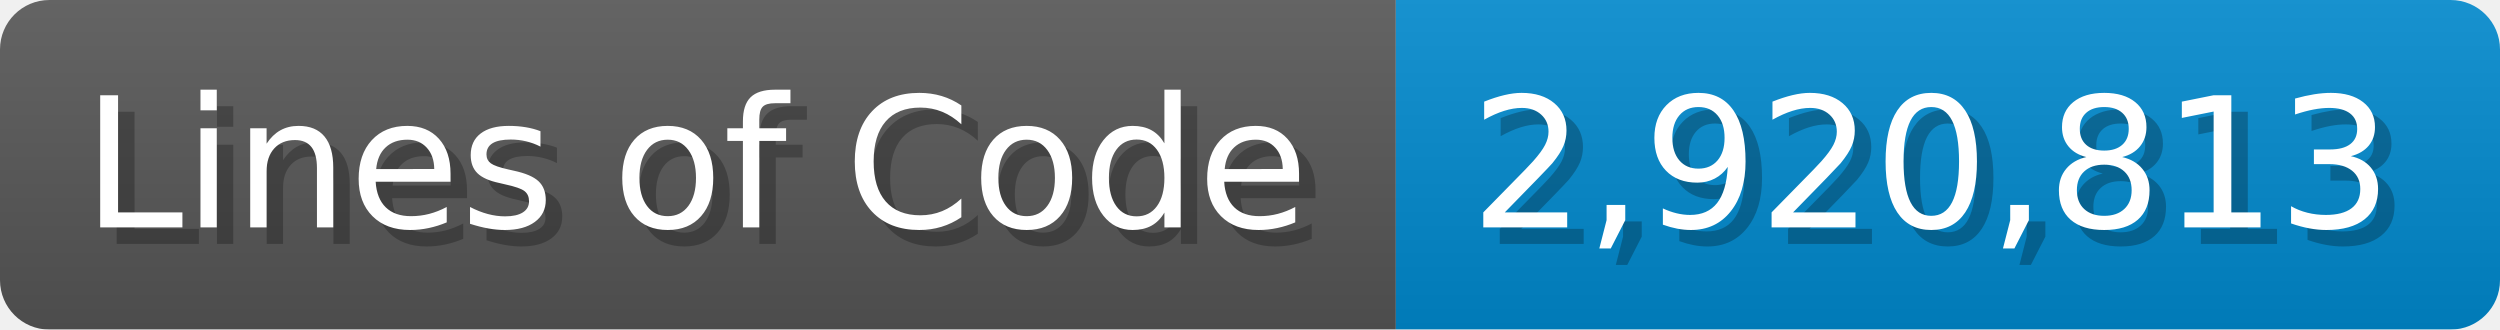
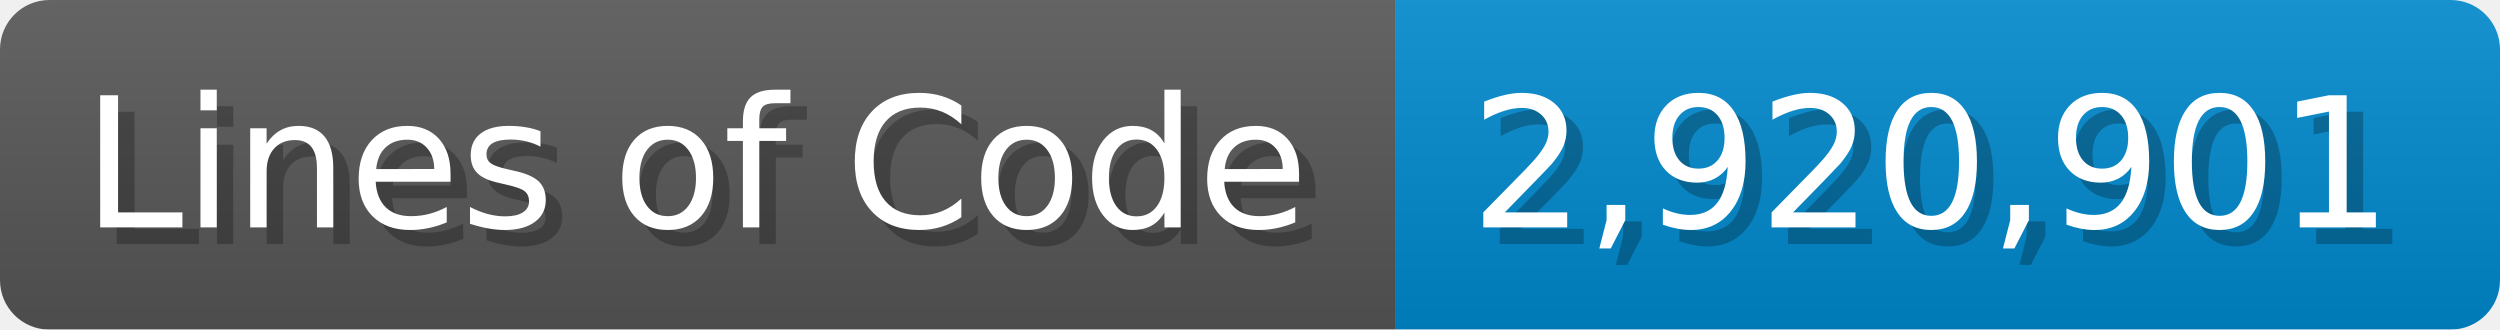
<svg xmlns="http://www.w3.org/2000/svg" width="151.7" height="20" viewBox="0 0 1517 200">
  <linearGradient id="a" x2="0" y2="100%">
    <stop offset="0" stop-opacity=".1" stop-color="#EEE" />
    <stop offset="1" stop-opacity=".1" />
  </linearGradient>
  <mask id="m">
    <rect width="1517" height="200" rx="30" fill="#FFF" />
  </mask>
  <g mask="url(#m)">
    <rect width="847" height="200" fill="#555" />
    <rect width="670" height="200" fill="#08C" x="847" />
    <rect width="1517" height="200" fill="url(#a)" />
  </g>
  <g fill="#fff" text-anchor="start" font-family="Verdana,DejaVu Sans,sans-serif" font-size="110">
    <text x="60" y="148" textLength="747" fill="#000" opacity="0.25">Lines of Code</text>
    <text x="50" y="138" textLength="747">Lines of Code</text>
-     <text x="902" y="148" textLength="570" fill="#000" opacity="0.25">2,920,813</text>
-     <text x="892" y="138" textLength="570">2,920,813</text>
+     <text x="902" y="148" textLength="570" fill="#000" opacity="0.25">2,920,901</text>
+     <text x="892" y="138" textLength="570">2,920,901</text>
  </g>
</svg>
